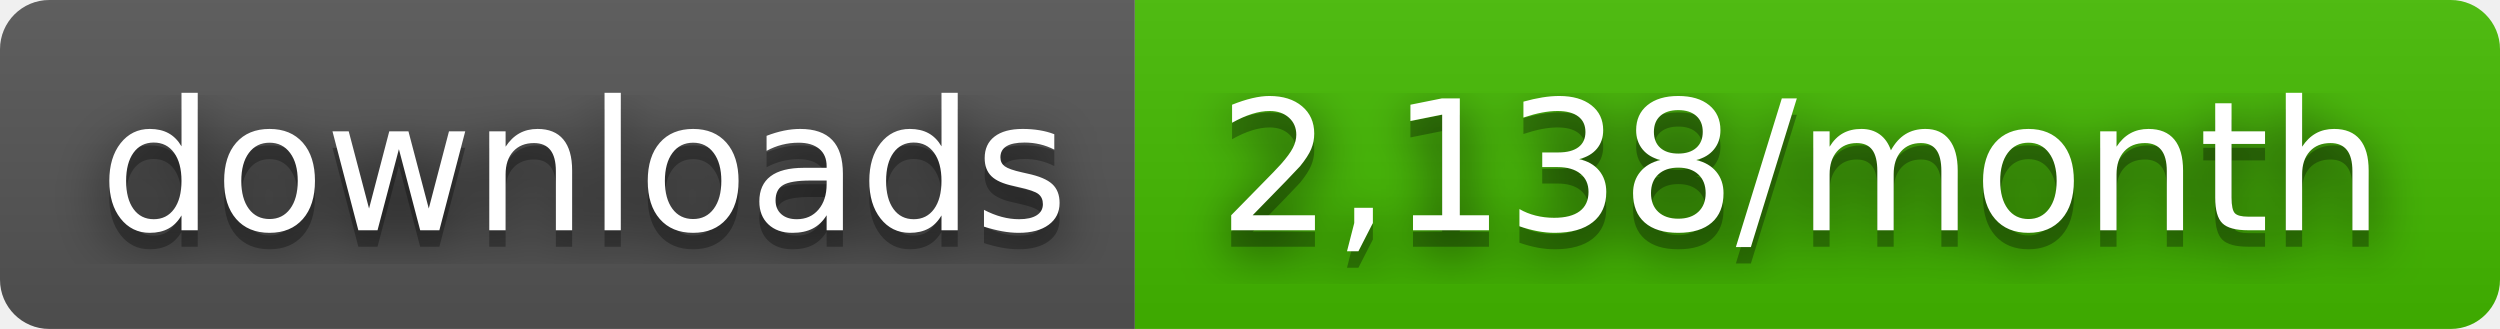
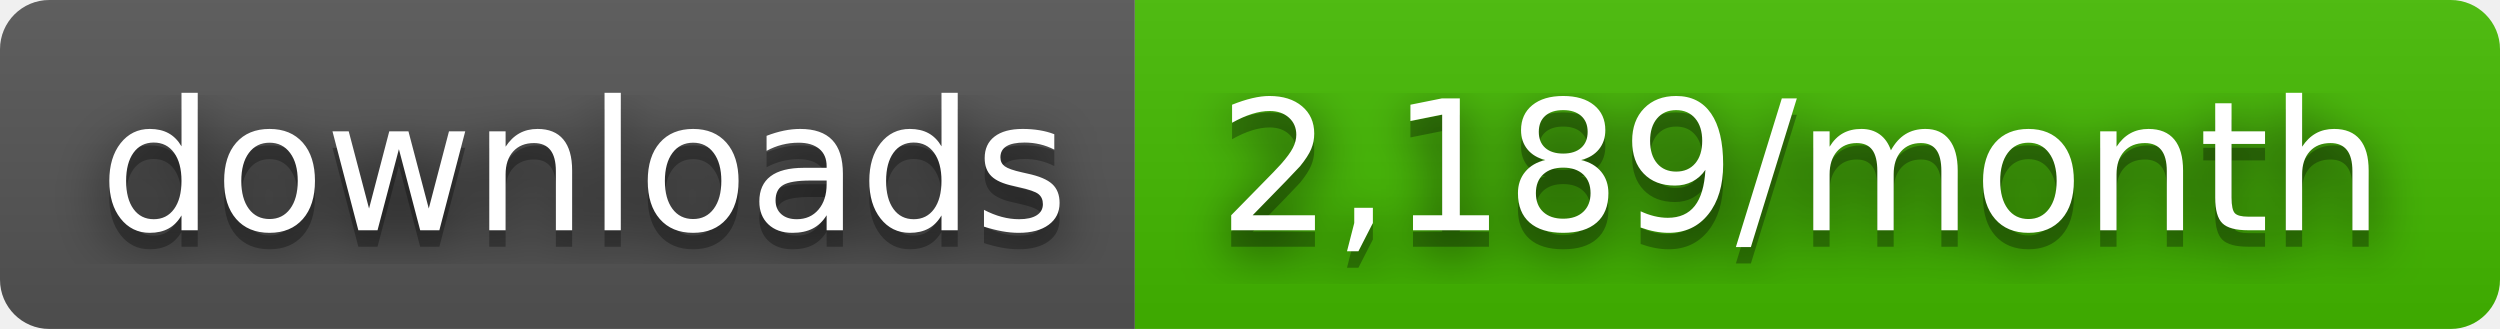
- <svg xmlns="http://www.w3.org/2000/svg" width="152" height="20" role="img" aria-label="downloads: 2,138/month">
+ <svg xmlns="http://www.w3.org/2000/svg" width="152" height="20" role="img" aria-label="downloads: 2,189/month">
  <filter id="blur">
    <feGaussianBlur stdDeviation="16" />
  </filter>
  <linearGradient id="s" x2="0" y2="100%">
    <stop offset="0" stop-color="#bbb" stop-opacity=".1" />
    <stop offset="1" stop-opacity=".1" />
  </linearGradient>
  <clipPath id="r">
    <rect width="152" height="20" rx="3" />
  </clipPath>
  <g clip-path="url(#r)">
    <rect width="69" height="20" fill="#555" />
    <rect x="69" width="83" height="20" fill="#4b0" />
    <rect width="152" height="20" fill="url(#s)" />
  </g>
  <g fill="#fff" text-anchor="middle" font-family="Verdana,Geneva,DejaVu Sans,sans-serif" text-rendering="geometricPrecision" font-size="110">
    <g transform="scale(.1)">
      <g aria-hidden="true" fill="#010101">
        <text x="355" y="150" fill-opacity=".8" filter="url(#blur)" textLength="590">downloads</text>
        <text x="355" y="150" fill-opacity=".3" textLength="590">downloads</text>
      </g>
      <text x="355" y="140" textLength="590">downloads</text>
    </g>
    <g transform="scale(.1)">
      <g aria-hidden="true" fill="#010101">
-         <text x="1095" y="150" fill-opacity=".8" filter="url(#blur)" textLength="730">2,138/month</text>
-         <text x="1095" y="150" fill-opacity=".3" textLength="730">2,138/month</text>
+         <text x="1095" y="150" fill-opacity=".8" filter="url(#blur)" textLength="730">2,189/month</text>
+         <text x="1095" y="150" fill-opacity=".3" textLength="730">2,189/month</text>
      </g>
-       <text x="1095" y="140" textLength="730">2,138/month</text>
+       <text x="1095" y="140" textLength="730">2,189/month</text>
    </g>
  </g>
</svg>
